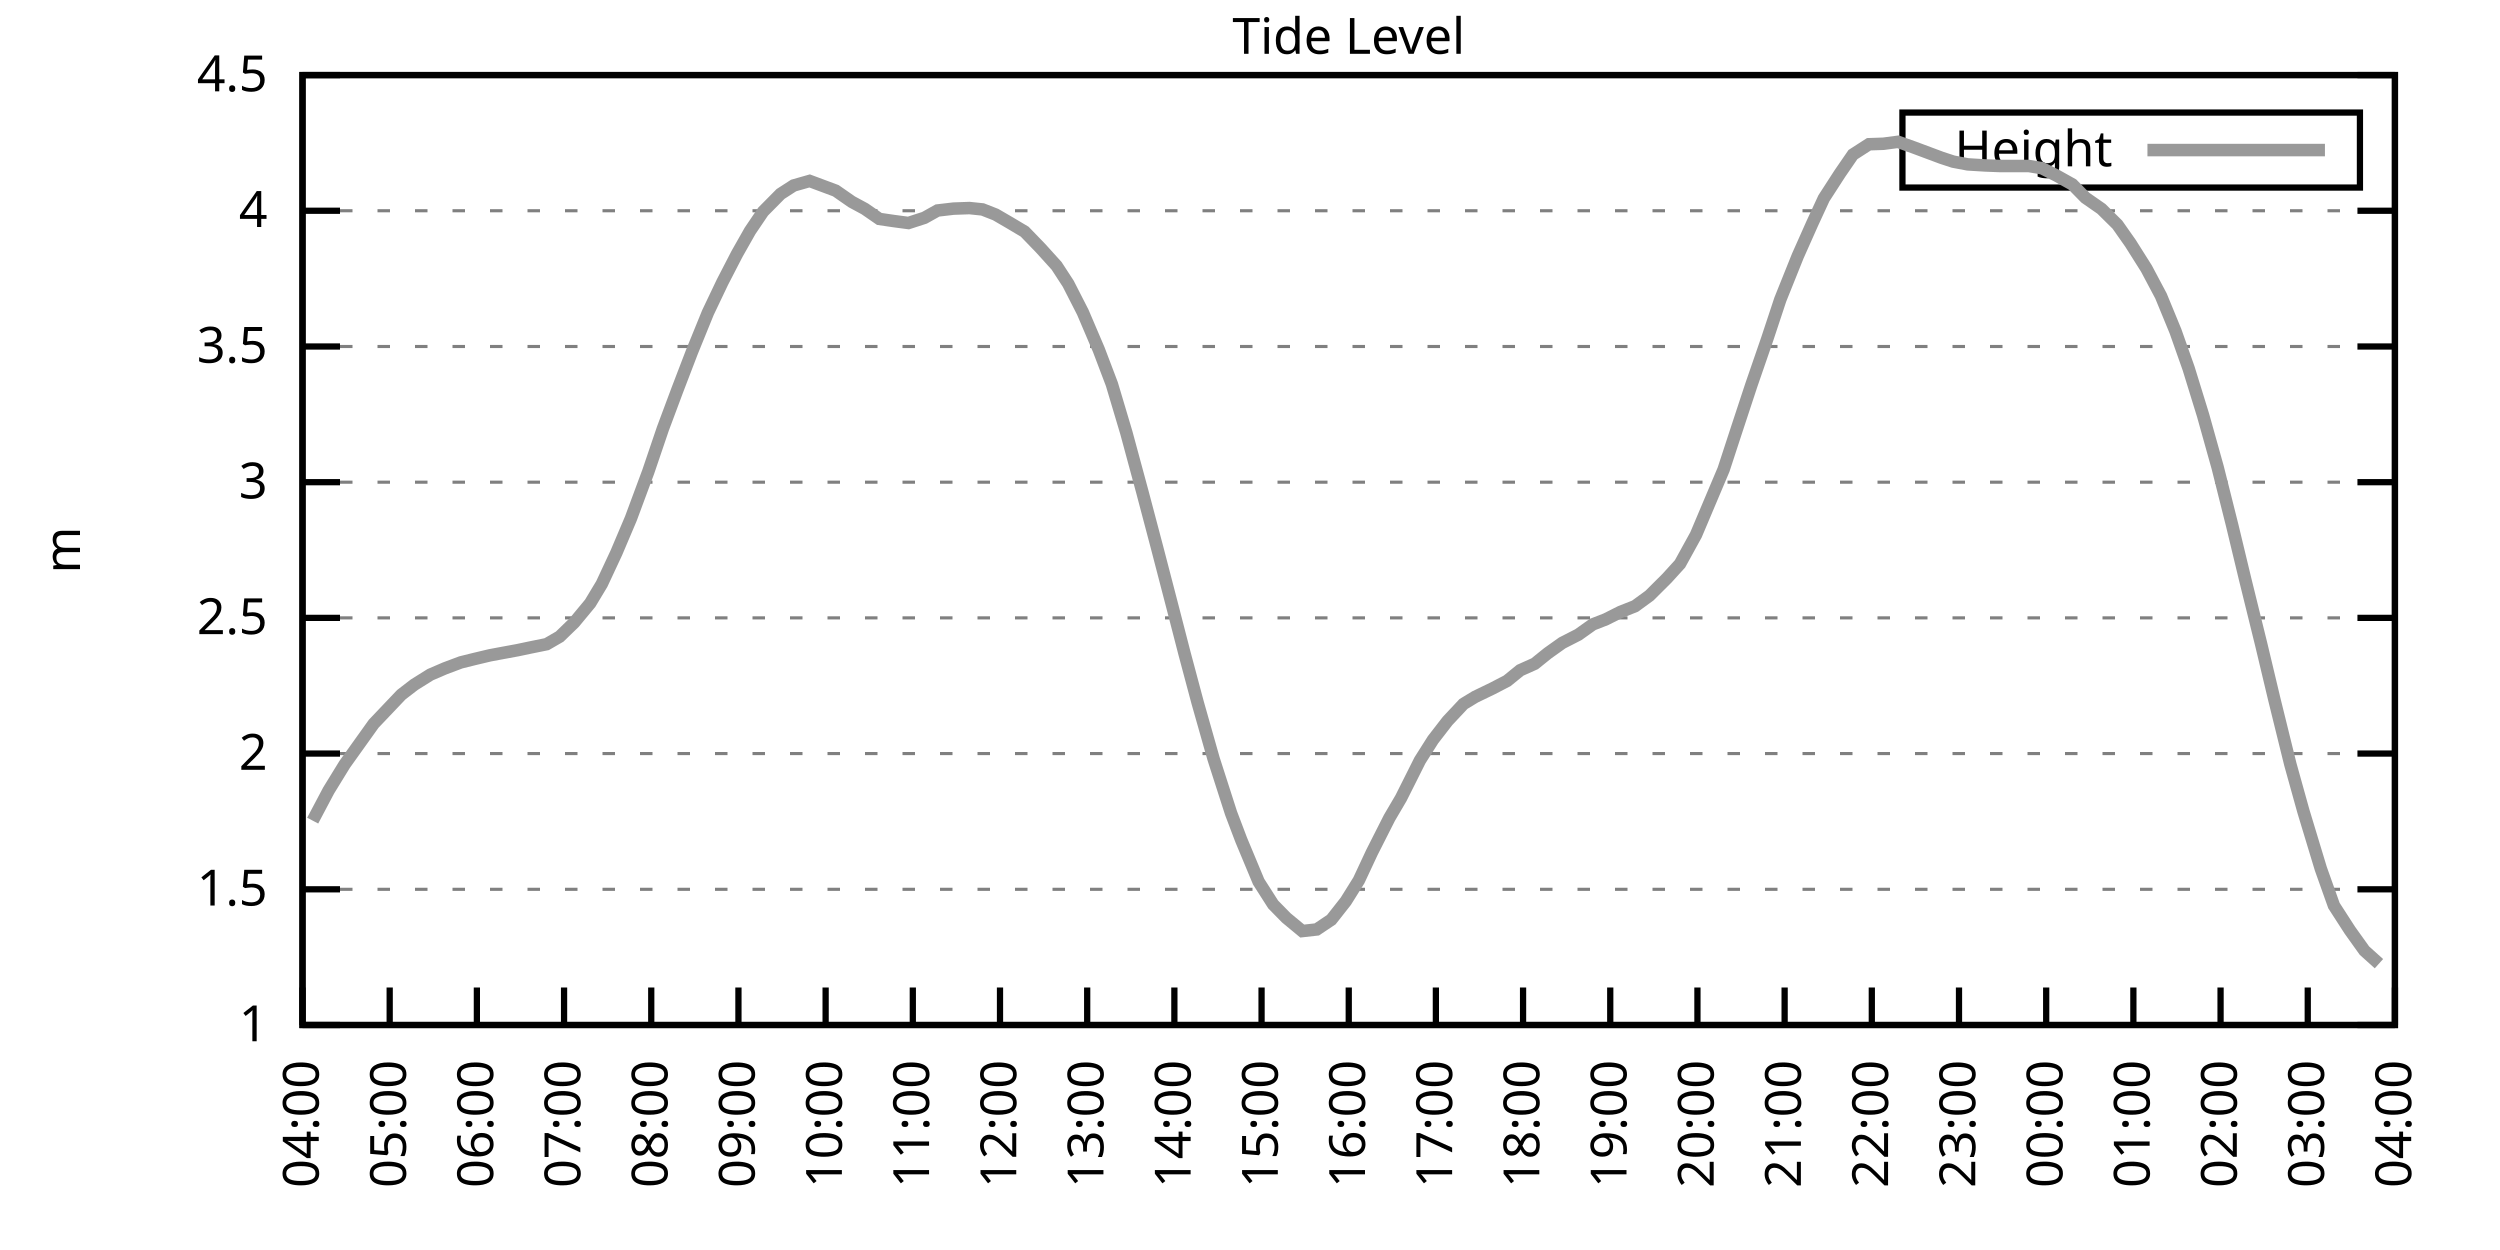
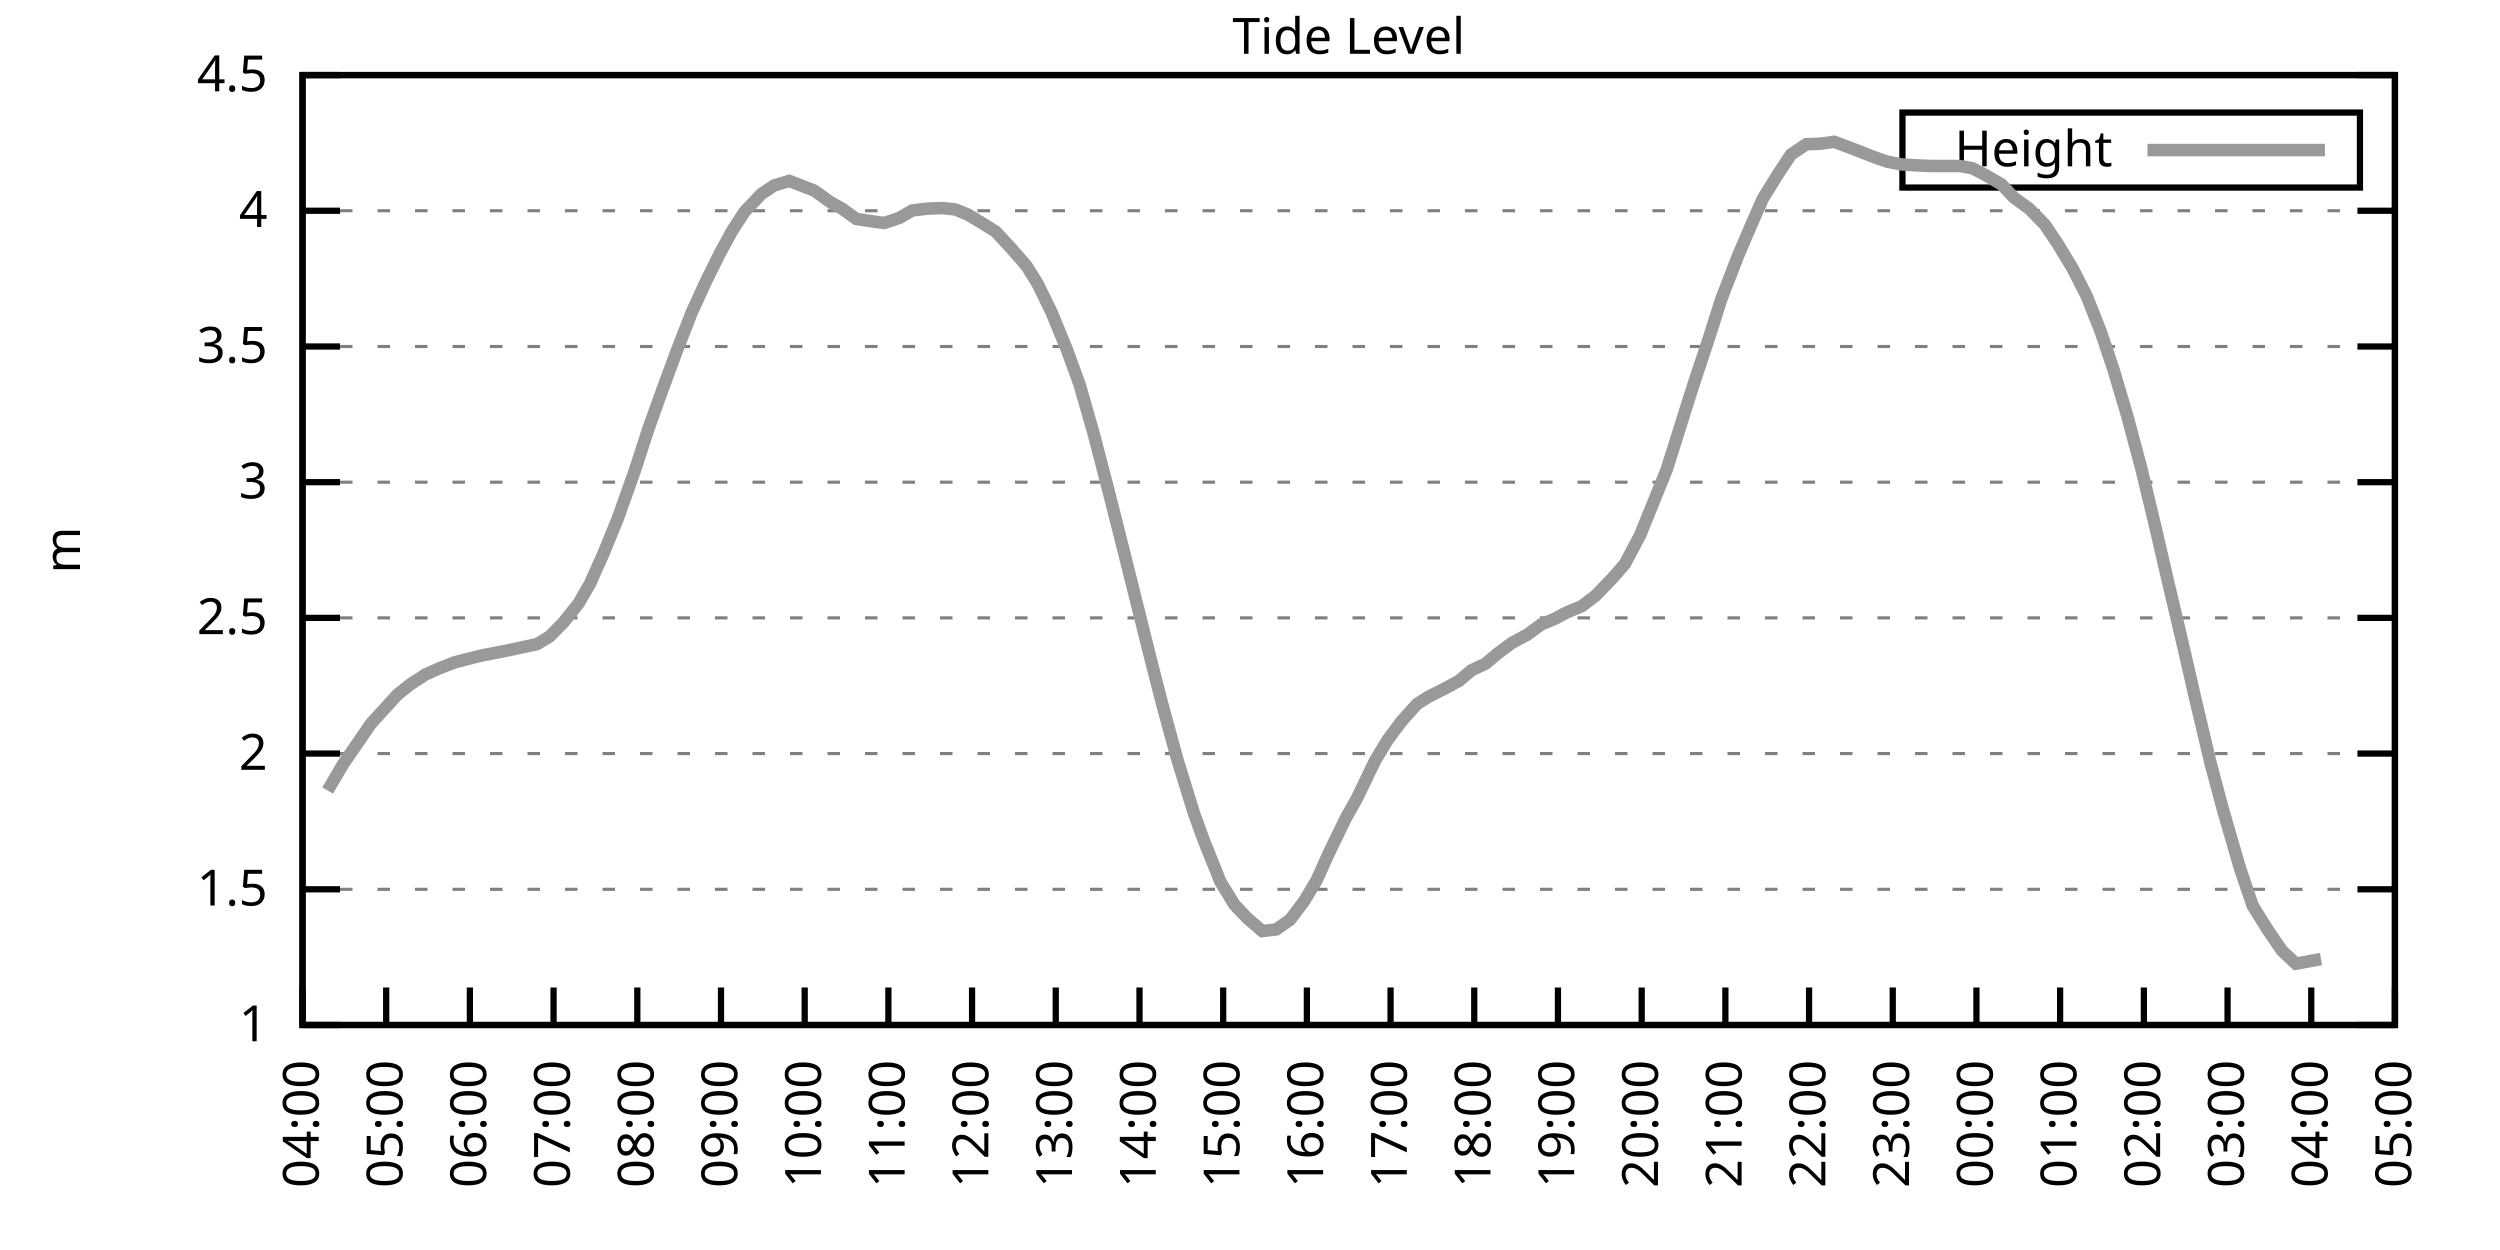
<svg xmlns="http://www.w3.org/2000/svg" xmlns:xlink="http://www.w3.org/1999/xlink" width="400" height="200" viewBox="0 0 400 200">
  <g id="gnuplot_canvas">
    <rect x="0" y="0" width="400" height="200" fill="none" />
    <defs>
      <circle id="gpDot" r="0.5" stroke-width="0.5" stroke="currentColor" />
      <path id="gpPt0" stroke-width="0.333" stroke="currentColor" d="M-1,0 h2 M0,-1 v2" />
      <path id="gpPt1" stroke-width="0.333" stroke="currentColor" d="M-1,-1 L1,1 M1,-1 L-1,1" />
      <path id="gpPt2" stroke-width="0.333" stroke="currentColor" d="M-1,0 L1,0 M0,-1 L0,1 M-1,-1 L1,1 M-1,1 L1,-1" />
      <rect id="gpPt3" stroke-width="0.333" stroke="currentColor" x="-1" y="-1" width="2" height="2" />
      <rect id="gpPt4" stroke-width="0.333" stroke="currentColor" fill="currentColor" x="-1" y="-1" width="2" height="2" />
      <circle id="gpPt5" stroke-width="0.333" stroke="currentColor" cx="0" cy="0" r="1" />
      <use xlink:href="#gpPt5" id="gpPt6" fill="currentColor" stroke="none" />
      <path id="gpPt7" stroke-width="0.333" stroke="currentColor" d="M0,-1.33 L-1.33,0.67 L1.33,0.67 z" />
      <use xlink:href="#gpPt7" id="gpPt8" fill="currentColor" stroke="none" />
      <use xlink:href="#gpPt7" id="gpPt9" stroke="currentColor" transform="rotate(180)" />
      <use xlink:href="#gpPt9" id="gpPt10" fill="currentColor" stroke="none" />
      <use xlink:href="#gpPt3" id="gpPt11" stroke="currentColor" transform="rotate(45)" />
      <use xlink:href="#gpPt11" id="gpPt12" fill="currentColor" stroke="none" />
      <path id="gpPt13" stroke-width="0.333" stroke="currentColor" d="M0,1.330 L1.265,0.411 L0.782,-1.067 L-0.782,-1.076 L-1.265,0.411 z" />
      <use xlink:href="#gpPt13" id="gpPt14" fill="currentColor" stroke="none" />
      <filter id="textbox" filterUnits="objectBoundingBox" x="0" y="0" height="1" width="1">
        <feFlood flood-color="white" flood-opacity="1" result="bgnd" />
        <feComposite in="SourceGraphic" in2="bgnd" operator="atop" />
      </filter>
      <filter id="greybox" filterUnits="objectBoundingBox" x="0" y="0" height="1" width="1">
        <feFlood flood-color="lightgrey" flood-opacity="1" result="grey" />
        <feComposite in="SourceGraphic" in2="grey" operator="atop" />
      </filter>
    </defs>
    <g fill="none" color="white" stroke="currentColor" stroke-width="1.00" stroke-linecap="butt" stroke-linejoin="miter">
</g>
    <g fill="none" color="black" stroke="currentColor" stroke-width="1.00" stroke-linecap="butt" stroke-linejoin="miter">
      <g stroke="none" shape-rendering="crispEdges">
        <polygon fill="rgb(255, 255, 255)" points="48.40,164.00 383.18,164.00 383.18,12.02 48.40,12.02 " />
      </g>
    </g>
    <g fill="none" color="black" stroke="currentColor" stroke-width="1.00" stroke-linecap="butt" stroke-linejoin="miter">
</g>
    <g fill="none" color="black" stroke="black" stroke-width="0.50" stroke-linecap="butt" stroke-linejoin="miter">
</g>
    <g fill="none" color="gray" stroke="currentColor" stroke-width="0.50" stroke-linecap="butt" stroke-linejoin="miter">
      <path stroke="gray" stroke-dasharray="2,4" class="gridline" d="M48.40,164.00 L383.19,164.00  " />
    </g>
    <g fill="none" color="gray" stroke="gray" stroke-width="1.00" stroke-linecap="butt" stroke-linejoin="miter">
</g>
    <g fill="none" color="black" stroke="currentColor" stroke-width="1.00" stroke-linecap="butt" stroke-linejoin="miter">
      <path stroke="black" d="M48.40,164.00 L54.40,164.00 M383.19,164.00 L377.19,164.00  " />
      <g transform="translate(42.80,166.60)" stroke="none" fill="black" font-family="Sans" font-size="8.00" text-anchor="end">
        <text>
          <tspan font-family="Sans"> 1</tspan>
        </text>
      </g>
    </g>
    <g fill="none" color="black" stroke="currentColor" stroke-width="1.00" stroke-linecap="butt" stroke-linejoin="miter">
</g>
    <g fill="none" color="black" stroke="black" stroke-width="0.50" stroke-linecap="butt" stroke-linejoin="miter">
</g>
    <g fill="none" color="gray" stroke="currentColor" stroke-width="0.50" stroke-linecap="butt" stroke-linejoin="miter">
      <path stroke="gray" stroke-dasharray="2,4" class="gridline" d="M48.40,142.29 L383.19,142.29  " />
    </g>
    <g fill="none" color="gray" stroke="gray" stroke-width="1.00" stroke-linecap="butt" stroke-linejoin="miter">
</g>
    <g fill="none" color="black" stroke="currentColor" stroke-width="1.00" stroke-linecap="butt" stroke-linejoin="miter">
      <path stroke="black" d="M48.40,142.29 L54.40,142.29 M383.19,142.29 L377.19,142.29  " />
      <g transform="translate(42.80,144.89)" stroke="none" fill="black" font-family="Sans" font-size="8.00" text-anchor="end">
        <text>
          <tspan font-family="Sans"> 1.5</tspan>
        </text>
      </g>
    </g>
    <g fill="none" color="black" stroke="currentColor" stroke-width="1.00" stroke-linecap="butt" stroke-linejoin="miter">
</g>
    <g fill="none" color="black" stroke="black" stroke-width="0.50" stroke-linecap="butt" stroke-linejoin="miter">
</g>
    <g fill="none" color="gray" stroke="currentColor" stroke-width="0.50" stroke-linecap="butt" stroke-linejoin="miter">
      <path stroke="gray" stroke-dasharray="2,4" class="gridline" d="M48.40,120.57 L383.19,120.57  " />
    </g>
    <g fill="none" color="gray" stroke="gray" stroke-width="1.00" stroke-linecap="butt" stroke-linejoin="miter">
</g>
    <g fill="none" color="black" stroke="currentColor" stroke-width="1.00" stroke-linecap="butt" stroke-linejoin="miter">
      <path stroke="black" d="M48.40,120.57 L54.40,120.57 M383.19,120.57 L377.19,120.57  " />
      <g transform="translate(42.80,123.17)" stroke="none" fill="black" font-family="Sans" font-size="8.00" text-anchor="end">
        <text>
          <tspan font-family="Sans"> 2</tspan>
        </text>
      </g>
    </g>
    <g fill="none" color="black" stroke="currentColor" stroke-width="1.00" stroke-linecap="butt" stroke-linejoin="miter">
</g>
    <g fill="none" color="black" stroke="black" stroke-width="0.50" stroke-linecap="butt" stroke-linejoin="miter">
</g>
    <g fill="none" color="gray" stroke="currentColor" stroke-width="0.50" stroke-linecap="butt" stroke-linejoin="miter">
      <path stroke="gray" stroke-dasharray="2,4" class="gridline" d="M48.40,98.86 L383.19,98.86  " />
    </g>
    <g fill="none" color="gray" stroke="gray" stroke-width="1.00" stroke-linecap="butt" stroke-linejoin="miter">
</g>
    <g fill="none" color="black" stroke="currentColor" stroke-width="1.00" stroke-linecap="butt" stroke-linejoin="miter">
      <path stroke="black" d="M48.40,98.86 L54.40,98.86 M383.19,98.86 L377.19,98.86  " />
      <g transform="translate(42.80,101.46)" stroke="none" fill="black" font-family="Sans" font-size="8.00" text-anchor="end">
        <text>
          <tspan font-family="Sans"> 2.5</tspan>
        </text>
      </g>
    </g>
    <g fill="none" color="black" stroke="currentColor" stroke-width="1.00" stroke-linecap="butt" stroke-linejoin="miter">
</g>
    <g fill="none" color="black" stroke="black" stroke-width="0.50" stroke-linecap="butt" stroke-linejoin="miter">
</g>
    <g fill="none" color="gray" stroke="currentColor" stroke-width="0.50" stroke-linecap="butt" stroke-linejoin="miter">
      <path stroke="gray" stroke-dasharray="2,4" class="gridline" d="M48.40,77.15 L383.19,77.15  " />
    </g>
    <g fill="none" color="gray" stroke="gray" stroke-width="1.00" stroke-linecap="butt" stroke-linejoin="miter">
</g>
    <g fill="none" color="black" stroke="currentColor" stroke-width="1.00" stroke-linecap="butt" stroke-linejoin="miter">
      <path stroke="black" d="M48.40,77.15 L54.40,77.15 M383.19,77.15 L377.19,77.15  " />
      <g transform="translate(42.80,79.75)" stroke="none" fill="black" font-family="Sans" font-size="8.00" text-anchor="end">
        <text>
          <tspan font-family="Sans"> 3</tspan>
        </text>
      </g>
    </g>
    <g fill="none" color="black" stroke="currentColor" stroke-width="1.00" stroke-linecap="butt" stroke-linejoin="miter">
</g>
    <g fill="none" color="black" stroke="black" stroke-width="0.50" stroke-linecap="butt" stroke-linejoin="miter">
</g>
    <g fill="none" color="gray" stroke="currentColor" stroke-width="0.50" stroke-linecap="butt" stroke-linejoin="miter">
      <path stroke="gray" stroke-dasharray="2,4" class="gridline" d="M48.40,55.44 L383.19,55.44  " />
    </g>
    <g fill="none" color="gray" stroke="gray" stroke-width="1.00" stroke-linecap="butt" stroke-linejoin="miter">
</g>
    <g fill="none" color="black" stroke="currentColor" stroke-width="1.00" stroke-linecap="butt" stroke-linejoin="miter">
      <path stroke="black" d="M48.40,55.44 L54.40,55.44 M383.19,55.44 L377.19,55.44  " />
      <g transform="translate(42.80,58.04)" stroke="none" fill="black" font-family="Sans" font-size="8.00" text-anchor="end">
        <text>
          <tspan font-family="Sans"> 3.5</tspan>
        </text>
      </g>
    </g>
    <g fill="none" color="black" stroke="currentColor" stroke-width="1.00" stroke-linecap="butt" stroke-linejoin="miter">
</g>
    <g fill="none" color="black" stroke="black" stroke-width="0.50" stroke-linecap="butt" stroke-linejoin="miter">
</g>
    <g fill="none" color="gray" stroke="currentColor" stroke-width="0.50" stroke-linecap="butt" stroke-linejoin="miter">
      <path stroke="gray" stroke-dasharray="2,4" class="gridline" d="M48.40,33.72 L383.19,33.72  " />
    </g>
    <g fill="none" color="gray" stroke="gray" stroke-width="1.00" stroke-linecap="butt" stroke-linejoin="miter">
</g>
    <g fill="none" color="black" stroke="currentColor" stroke-width="1.00" stroke-linecap="butt" stroke-linejoin="miter">
      <path stroke="black" d="M48.40,33.72 L54.40,33.72 M383.19,33.72 L377.19,33.72  " />
      <g transform="translate(42.80,36.32)" stroke="none" fill="black" font-family="Sans" font-size="8.00" text-anchor="end">
        <text>
          <tspan font-family="Sans"> 4</tspan>
        </text>
      </g>
    </g>
    <g fill="none" color="black" stroke="currentColor" stroke-width="1.00" stroke-linecap="butt" stroke-linejoin="miter">
</g>
    <g fill="none" color="black" stroke="black" stroke-width="0.50" stroke-linecap="butt" stroke-linejoin="miter">
</g>
    <g fill="none" color="gray" stroke="currentColor" stroke-width="0.50" stroke-linecap="butt" stroke-linejoin="miter">
      <path stroke="gray" stroke-dasharray="2,4" class="gridline" d="M48.40,12.01 L383.19,12.01  " />
    </g>
    <g fill="none" color="gray" stroke="gray" stroke-width="1.00" stroke-linecap="butt" stroke-linejoin="miter">
</g>
    <g fill="none" color="black" stroke="currentColor" stroke-width="1.00" stroke-linecap="butt" stroke-linejoin="miter">
      <path stroke="black" d="M48.40,12.01 L54.40,12.01 M383.19,12.01 L377.19,12.01  " />
      <g transform="translate(42.80,14.61)" stroke="none" fill="black" font-family="Sans" font-size="8.00" text-anchor="end">
        <text>
          <tspan font-family="Sans"> 4.5</tspan>
        </text>
      </g>
    </g>
    <g fill="none" color="black" stroke="currentColor" stroke-width="1.00" stroke-linecap="butt" stroke-linejoin="miter">
      <path stroke="black" d="M48.40,164.00 L48.40,158.00  " />
      <g transform="translate(51.00,169.60) rotate(270.00)" stroke="none" fill="black" font-family="Sans" font-size="8.00" text-anchor="end">
        <text>
          <tspan font-family="Sans">04:00</tspan>
        </text>
      </g>
    </g>
    <g fill="none" color="black" stroke="currentColor" stroke-width="1.00" stroke-linecap="butt" stroke-linejoin="miter">
-       <path stroke="black" d="M62.35,164.00 L62.35,158.00  " />
-       <g transform="translate(64.95,169.60) rotate(270.00)" stroke="none" fill="black" font-family="Sans" font-size="8.00" text-anchor="end">
+       <path stroke="black" d="M61.79,164.00 L61.79,158.00  " />
+       <g transform="translate(64.39,169.60) rotate(270.00)" stroke="none" fill="black" font-family="Sans" font-size="8.00" text-anchor="end">
        <text>
          <tspan font-family="Sans">05:00</tspan>
        </text>
      </g>
    </g>
    <g fill="none" color="black" stroke="currentColor" stroke-width="1.00" stroke-linecap="butt" stroke-linejoin="miter">
-       <path stroke="black" d="M76.30,164.00 L76.30,158.00  " />
-       <g transform="translate(78.90,169.60) rotate(270.00)" stroke="none" fill="black" font-family="Sans" font-size="8.00" text-anchor="end">
+       <path stroke="black" d="M75.18,164.00 L75.18,158.00  " />
+       <g transform="translate(77.78,169.60) rotate(270.00)" stroke="none" fill="black" font-family="Sans" font-size="8.00" text-anchor="end">
        <text>
          <tspan font-family="Sans">06:00</tspan>
        </text>
      </g>
    </g>
    <g fill="none" color="black" stroke="currentColor" stroke-width="1.00" stroke-linecap="butt" stroke-linejoin="miter">
-       <path stroke="black" d="M90.25,164.00 L90.25,158.00  " />
-       <g transform="translate(92.85,169.60) rotate(270.00)" stroke="none" fill="black" font-family="Sans" font-size="8.00" text-anchor="end">
+       <path stroke="black" d="M88.57,164.00 L88.57,158.00  " />
+       <g transform="translate(91.17,169.60) rotate(270.00)" stroke="none" fill="black" font-family="Sans" font-size="8.00" text-anchor="end">
        <text>
          <tspan font-family="Sans">07:00</tspan>
        </text>
      </g>
    </g>
    <g fill="none" color="black" stroke="currentColor" stroke-width="1.00" stroke-linecap="butt" stroke-linejoin="miter">
-       <path stroke="black" d="M104.20,164.00 L104.20,158.00  " />
-       <g transform="translate(106.80,169.60) rotate(270.00)" stroke="none" fill="black" font-family="Sans" font-size="8.00" text-anchor="end">
+       <path stroke="black" d="M101.97,164.00 L101.97,158.00  " />
+       <g transform="translate(104.57,169.60) rotate(270.00)" stroke="none" fill="black" font-family="Sans" font-size="8.00" text-anchor="end">
        <text>
          <tspan font-family="Sans">08:00</tspan>
        </text>
      </g>
    </g>
    <g fill="none" color="black" stroke="currentColor" stroke-width="1.00" stroke-linecap="butt" stroke-linejoin="miter">
-       <path stroke="black" d="M118.15,164.00 L118.15,158.00  " />
-       <g transform="translate(120.75,169.60) rotate(270.00)" stroke="none" fill="black" font-family="Sans" font-size="8.00" text-anchor="end">
+       <path stroke="black" d="M115.36,164.00 L115.36,158.00  " />
+       <g transform="translate(117.96,169.60) rotate(270.00)" stroke="none" fill="black" font-family="Sans" font-size="8.00" text-anchor="end">
        <text>
          <tspan font-family="Sans">09:00</tspan>
        </text>
      </g>
    </g>
    <g fill="none" color="black" stroke="currentColor" stroke-width="1.00" stroke-linecap="butt" stroke-linejoin="miter">
-       <path stroke="black" d="M132.10,164.00 L132.10,158.00  " />
-       <g transform="translate(134.70,169.60) rotate(270.00)" stroke="none" fill="black" font-family="Sans" font-size="8.00" text-anchor="end">
+       <path stroke="black" d="M128.75,164.00 L128.75,158.00  " />
+       <g transform="translate(131.35,169.60) rotate(270.00)" stroke="none" fill="black" font-family="Sans" font-size="8.00" text-anchor="end">
        <text>
          <tspan font-family="Sans">10:00</tspan>
        </text>
      </g>
    </g>
    <g fill="none" color="black" stroke="currentColor" stroke-width="1.00" stroke-linecap="butt" stroke-linejoin="miter">
-       <path stroke="black" d="M146.05,164.00 L146.05,158.00  " />
-       <g transform="translate(148.65,169.60) rotate(270.00)" stroke="none" fill="black" font-family="Sans" font-size="8.00" text-anchor="end">
+       <path stroke="black" d="M142.14,164.00 L142.14,158.00  " />
+       <g transform="translate(144.74,169.60) rotate(270.00)" stroke="none" fill="black" font-family="Sans" font-size="8.00" text-anchor="end">
        <text>
          <tspan font-family="Sans">11:00</tspan>
        </text>
      </g>
    </g>
    <g fill="none" color="black" stroke="currentColor" stroke-width="1.00" stroke-linecap="butt" stroke-linejoin="miter">
-       <path stroke="black" d="M160.00,164.00 L160.00,158.00  " />
-       <g transform="translate(162.60,169.60) rotate(270.00)" stroke="none" fill="black" font-family="Sans" font-size="8.00" text-anchor="end">
+       <path stroke="black" d="M155.53,164.00 L155.53,158.00  " />
+       <g transform="translate(158.13,169.60) rotate(270.00)" stroke="none" fill="black" font-family="Sans" font-size="8.00" text-anchor="end">
        <text>
          <tspan font-family="Sans">12:00</tspan>
        </text>
      </g>
    </g>
    <g fill="none" color="black" stroke="currentColor" stroke-width="1.00" stroke-linecap="butt" stroke-linejoin="miter">
-       <path stroke="black" d="M173.95,164.00 L173.95,158.00  " />
-       <g transform="translate(176.55,169.60) rotate(270.00)" stroke="none" fill="black" font-family="Sans" font-size="8.00" text-anchor="end">
+       <path stroke="black" d="M168.92,164.00 L168.92,158.00  " />
+       <g transform="translate(171.52,169.60) rotate(270.00)" stroke="none" fill="black" font-family="Sans" font-size="8.00" text-anchor="end">
        <text>
          <tspan font-family="Sans">13:00</tspan>
        </text>
      </g>
    </g>
    <g fill="none" color="black" stroke="currentColor" stroke-width="1.00" stroke-linecap="butt" stroke-linejoin="miter">
-       <path stroke="black" d="M187.90,164.00 L187.90,158.00  " />
-       <g transform="translate(190.50,169.60) rotate(270.00)" stroke="none" fill="black" font-family="Sans" font-size="8.00" text-anchor="end">
+       <path stroke="black" d="M182.32,164.00 L182.32,158.00  " />
+       <g transform="translate(184.92,169.60) rotate(270.00)" stroke="none" fill="black" font-family="Sans" font-size="8.00" text-anchor="end">
        <text>
          <tspan font-family="Sans">14:00</tspan>
        </text>
      </g>
    </g>
    <g fill="none" color="black" stroke="currentColor" stroke-width="1.00" stroke-linecap="butt" stroke-linejoin="miter">
-       <path stroke="black" d="M201.85,164.00 L201.85,158.00  " />
-       <g transform="translate(204.45,169.60) rotate(270.00)" stroke="none" fill="black" font-family="Sans" font-size="8.00" text-anchor="end">
+       <path stroke="black" d="M195.71,164.00 L195.71,158.00  " />
+       <g transform="translate(198.31,169.60) rotate(270.00)" stroke="none" fill="black" font-family="Sans" font-size="8.00" text-anchor="end">
        <text>
          <tspan font-family="Sans">15:00</tspan>
        </text>
      </g>
    </g>
    <g fill="none" color="black" stroke="currentColor" stroke-width="1.00" stroke-linecap="butt" stroke-linejoin="miter">
-       <path stroke="black" d="M215.80,164.00 L215.80,158.00  " />
-       <g transform="translate(218.40,169.60) rotate(270.00)" stroke="none" fill="black" font-family="Sans" font-size="8.00" text-anchor="end">
+       <path stroke="black" d="M209.10,164.00 L209.10,158.00  " />
+       <g transform="translate(211.70,169.60) rotate(270.00)" stroke="none" fill="black" font-family="Sans" font-size="8.00" text-anchor="end">
        <text>
          <tspan font-family="Sans">16:00</tspan>
        </text>
      </g>
    </g>
    <g fill="none" color="black" stroke="currentColor" stroke-width="1.00" stroke-linecap="butt" stroke-linejoin="miter">
-       <path stroke="black" d="M229.74,164.00 L229.74,158.00  " />
-       <g transform="translate(232.34,169.60) rotate(270.00)" stroke="none" fill="black" font-family="Sans" font-size="8.00" text-anchor="end">
+       <path stroke="black" d="M222.49,164.00 L222.49,158.00  " />
+       <g transform="translate(225.09,169.60) rotate(270.00)" stroke="none" fill="black" font-family="Sans" font-size="8.00" text-anchor="end">
        <text>
          <tspan font-family="Sans">17:00</tspan>
        </text>
      </g>
    </g>
    <g fill="none" color="black" stroke="currentColor" stroke-width="1.00" stroke-linecap="butt" stroke-linejoin="miter">
-       <path stroke="black" d="M243.69,164.00 L243.69,158.00  " />
-       <g transform="translate(246.29,169.60) rotate(270.00)" stroke="none" fill="black" font-family="Sans" font-size="8.00" text-anchor="end">
+       <path stroke="black" d="M235.88,164.00 L235.88,158.00  " />
+       <g transform="translate(238.48,169.60) rotate(270.00)" stroke="none" fill="black" font-family="Sans" font-size="8.00" text-anchor="end">
        <text>
          <tspan font-family="Sans">18:00</tspan>
        </text>
      </g>
    </g>
    <g fill="none" color="black" stroke="currentColor" stroke-width="1.00" stroke-linecap="butt" stroke-linejoin="miter">
-       <path stroke="black" d="M257.64,164.00 L257.64,158.00  " />
-       <g transform="translate(260.24,169.60) rotate(270.00)" stroke="none" fill="black" font-family="Sans" font-size="8.00" text-anchor="end">
+       <path stroke="black" d="M249.27,164.00 L249.27,158.00  " />
+       <g transform="translate(251.87,169.60) rotate(270.00)" stroke="none" fill="black" font-family="Sans" font-size="8.00" text-anchor="end">
        <text>
          <tspan font-family="Sans">19:00</tspan>
        </text>
      </g>
    </g>
    <g fill="none" color="black" stroke="currentColor" stroke-width="1.00" stroke-linecap="butt" stroke-linejoin="miter">
-       <path stroke="black" d="M271.59,164.00 L271.59,158.00  " />
-       <g transform="translate(274.19,169.60) rotate(270.00)" stroke="none" fill="black" font-family="Sans" font-size="8.00" text-anchor="end">
+       <path stroke="black" d="M262.67,164.00 L262.67,158.00  " />
+       <g transform="translate(265.27,169.60) rotate(270.00)" stroke="none" fill="black" font-family="Sans" font-size="8.00" text-anchor="end">
        <text>
          <tspan font-family="Sans">20:00</tspan>
        </text>
      </g>
    </g>
    <g fill="none" color="black" stroke="currentColor" stroke-width="1.00" stroke-linecap="butt" stroke-linejoin="miter">
-       <path stroke="black" d="M285.54,164.00 L285.54,158.00  " />
-       <g transform="translate(288.14,169.60) rotate(270.00)" stroke="none" fill="black" font-family="Sans" font-size="8.00" text-anchor="end">
+       <path stroke="black" d="M276.06,164.00 L276.06,158.00  " />
+       <g transform="translate(278.66,169.60) rotate(270.00)" stroke="none" fill="black" font-family="Sans" font-size="8.00" text-anchor="end">
        <text>
          <tspan font-family="Sans">21:00</tspan>
        </text>
      </g>
    </g>
    <g fill="none" color="black" stroke="currentColor" stroke-width="1.00" stroke-linecap="butt" stroke-linejoin="miter">
-       <path stroke="black" d="M299.49,164.00 L299.49,158.00  " />
-       <g transform="translate(302.09,169.60) rotate(270.00)" stroke="none" fill="black" font-family="Sans" font-size="8.00" text-anchor="end">
+       <path stroke="black" d="M289.45,164.00 L289.45,158.00  " />
+       <g transform="translate(292.05,169.60) rotate(270.00)" stroke="none" fill="black" font-family="Sans" font-size="8.00" text-anchor="end">
        <text>
          <tspan font-family="Sans">22:00</tspan>
        </text>
      </g>
    </g>
    <g fill="none" color="black" stroke="currentColor" stroke-width="1.00" stroke-linecap="butt" stroke-linejoin="miter">
-       <path stroke="black" d="M313.44,164.00 L313.44,158.00  " />
-       <g transform="translate(316.04,169.60) rotate(270.00)" stroke="none" fill="black" font-family="Sans" font-size="8.00" text-anchor="end">
+       <path stroke="black" d="M302.84,164.00 L302.84,158.00  " />
+       <g transform="translate(305.44,169.60) rotate(270.00)" stroke="none" fill="black" font-family="Sans" font-size="8.00" text-anchor="end">
        <text>
          <tspan font-family="Sans">23:00</tspan>
        </text>
      </g>
    </g>
    <g fill="none" color="black" stroke="currentColor" stroke-width="1.00" stroke-linecap="butt" stroke-linejoin="miter">
-       <path stroke="black" d="M327.39,164.00 L327.39,158.00  " />
-       <g transform="translate(329.99,169.60) rotate(270.00)" stroke="none" fill="black" font-family="Sans" font-size="8.00" text-anchor="end">
+       <path stroke="black" d="M316.23,164.00 L316.23,158.00  " />
+       <g transform="translate(318.83,169.60) rotate(270.00)" stroke="none" fill="black" font-family="Sans" font-size="8.00" text-anchor="end">
        <text>
          <tspan font-family="Sans">00:00</tspan>
        </text>
      </g>
    </g>
    <g fill="none" color="black" stroke="currentColor" stroke-width="1.00" stroke-linecap="butt" stroke-linejoin="miter">
-       <path stroke="black" d="M341.34,164.00 L341.34,158.00  " />
-       <g transform="translate(343.94,169.60) rotate(270.00)" stroke="none" fill="black" font-family="Sans" font-size="8.00" text-anchor="end">
+       <path stroke="black" d="M329.62,164.00 L329.62,158.00  " />
+       <g transform="translate(332.22,169.60) rotate(270.00)" stroke="none" fill="black" font-family="Sans" font-size="8.00" text-anchor="end">
        <text>
          <tspan font-family="Sans">01:00</tspan>
        </text>
      </g>
    </g>
    <g fill="none" color="black" stroke="currentColor" stroke-width="1.00" stroke-linecap="butt" stroke-linejoin="miter">
-       <path stroke="black" d="M355.29,164.00 L355.29,158.00  " />
-       <g transform="translate(357.89,169.60) rotate(270.00)" stroke="none" fill="black" font-family="Sans" font-size="8.00" text-anchor="end">
+       <path stroke="black" d="M343.02,164.00 L343.02,158.00  " />
+       <g transform="translate(345.62,169.60) rotate(270.00)" stroke="none" fill="black" font-family="Sans" font-size="8.00" text-anchor="end">
        <text>
          <tspan font-family="Sans">02:00</tspan>
        </text>
      </g>
    </g>
    <g fill="none" color="black" stroke="currentColor" stroke-width="1.00" stroke-linecap="butt" stroke-linejoin="miter">
-       <path stroke="black" d="M369.24,164.00 L369.24,158.00  " />
-       <g transform="translate(371.84,169.60) rotate(270.00)" stroke="none" fill="black" font-family="Sans" font-size="8.00" text-anchor="end">
+       <path stroke="black" d="M356.41,164.00 L356.41,158.00  " />
+       <g transform="translate(359.01,169.60) rotate(270.00)" stroke="none" fill="black" font-family="Sans" font-size="8.00" text-anchor="end">
        <text>
          <tspan font-family="Sans">03:00</tspan>
+         </text>
+       </g>
+     </g>
+     <g fill="none" color="black" stroke="currentColor" stroke-width="1.00" stroke-linecap="butt" stroke-linejoin="miter">
+       <path stroke="black" d="M369.80,164.00 L369.80,158.00  " />
+       <g transform="translate(372.40,169.60) rotate(270.00)" stroke="none" fill="black" font-family="Sans" font-size="8.00" text-anchor="end">
+         <text>
+           <tspan font-family="Sans">04:00</tspan>
        </text>
      </g>
    </g>
    <g fill="none" color="black" stroke="currentColor" stroke-width="1.00" stroke-linecap="butt" stroke-linejoin="miter">
      <path stroke="black" d="M383.19,164.00 L383.19,158.00  " />
      <g transform="translate(385.79,169.60) rotate(270.00)" stroke="none" fill="black" font-family="Sans" font-size="8.00" text-anchor="end">
        <text>
-           <tspan font-family="Sans">04:00</tspan>
+           <tspan font-family="Sans">05:00</tspan>
        </text>
      </g>
    </g>
    <g fill="none" color="black" stroke="currentColor" stroke-width="1.00" stroke-linecap="butt" stroke-linejoin="miter">
</g>
    <g fill="none" color="black" stroke="currentColor" stroke-width="1.00" stroke-linecap="butt" stroke-linejoin="miter">
      <path stroke="black" d="M48.40,12.01 L48.40,164.00 L383.19,164.00 L383.19,12.01 L48.40,12.01 Z  " />
    </g>
    <g fill="none" color="black" stroke="currentColor" stroke-width="1.00" stroke-linecap="butt" stroke-linejoin="miter">
</g>
    <g fill="none" color="black" stroke="currentColor" stroke-width="1.00" stroke-linecap="butt" stroke-linejoin="miter">
      <path stroke="black" d="M304.39,30.01 L304.39,18.01 L377.59,18.01 L377.59,30.01 L304.39,30.01 Z  " />
    </g>
    <g id="Tide_level_plot_1">
      <g fill="none" color="white" stroke="black" stroke-width="2.00" stroke-linecap="butt" stroke-linejoin="miter">
</g>
      <g fill="none" color="black" stroke="currentColor" stroke-width="2.00" stroke-linecap="butt" stroke-linejoin="miter">
        <g transform="translate(337.99,26.61)" stroke="none" fill="black" font-family="Sans" font-size="8.00" text-anchor="end">
          <text>
            <tspan font-family="Sans">Height</tspan>
          </text>
        </g>
      </g>
      <g fill="none" color="black" stroke="currentColor" stroke-width="2.00" stroke-linecap="butt" stroke-linejoin="miter">
-         <path stroke="rgb(153, 153, 153)" d="M343.59,24.01 L371.99,24.01 M50.03,131.30 L52.58,126.48 L55.14,122.31 L59.79,115.80 L64.21,111.15 L66.30,109.54   L68.86,107.94 L71.18,106.94 L73.74,105.98 L75.83,105.46 L78.39,104.85 L80.48,104.46 L82.81,104.03 L84.90,103.59   L87.46,103.07 L89.55,101.86 L91.88,99.60 L94.43,96.52 L96.29,93.43 L98.62,88.44 L100.94,82.97 L103.73,75.45   L106.06,68.59 L108.38,62.38 L110.71,56.30 L113.27,50.01 L115.59,45.14 L117.92,40.63 L120.01,36.94 L122.10,33.85   L124.89,31.03 L126.98,29.68 L129.54,28.95 L133.72,30.51 L136.28,32.29 L138.37,33.42 L140.70,35.03 L143.02,35.37   L145.35,35.68 L147.91,34.85 L150.00,33.68 L152.56,33.38 L155.11,33.29 L157.21,33.51 L159.30,34.33 L161.62,35.68   L163.95,37.07 L166.51,39.72 L169.06,42.54 L170.92,45.40 L173.25,49.96 L175.81,55.96 L177.90,61.47 L180.22,69.25   L182.78,78.71 L185.11,87.53 L187.66,97.34 L189.52,104.55 L191.62,112.41 L194.17,121.40 L196.96,130.08 L198.59,134.38   L201.38,141.07 L203.71,144.72 L205.80,146.85 L208.36,148.97 L210.68,148.71 L213.01,147.15 L215.33,144.20 L217.42,140.85   L219.51,136.38 L222.30,130.87 L224.16,127.70 L227.19,121.66 L229.28,118.36 L231.60,115.36 L234.16,112.63 L236.02,111.50   L238.81,110.15 L241.14,108.94 L243.23,107.24 L245.55,106.20 L247.65,104.51 L249.97,102.86 L252.53,101.55 L254.85,99.90   L256.95,99.08 L259.27,97.91 L261.60,96.99 L263.92,95.30 L266.71,92.52 L268.80,90.22 L271.36,85.57 L275.78,75.11   L277.87,68.72 L280.20,61.65 L282.75,54.26 L284.85,47.92 L287.64,40.97 L289.96,35.76 L291.82,31.73 L294.38,27.77   L296.47,24.73 L299.03,23.08 L301.35,23.00 L303.68,22.69 L306.23,23.60 L310.65,25.25 L312.51,25.86 L314.84,26.30   L317.63,26.47 L319.95,26.56 L322.51,26.56 L324.60,26.56 L326.69,26.91 L329.02,28.08 L331.58,29.51 L333.67,31.64   L336.23,33.42 L338.78,35.94 L340.88,38.93 L343.43,42.97 L345.76,47.36 L348.08,53.00 L350.18,58.95 L352.50,66.47   L354.83,74.80 L357.15,84.05 L359.24,92.74 L361.80,103.12 L363.89,111.89 L366.45,122.27 L368.54,129.78 L371.33,138.99   L373.43,144.89 L375.98,148.84 L378.31,152.10 L380.63,154.19  " />
+         <path stroke="rgb(153, 153, 153)" d="M343.59,24.01 L371.99,24.01 M52.42,126.48 L54.87,122.31 L59.34,115.80 L63.58,111.15 L65.59,109.54 L68.04,107.94   L70.27,106.94 L72.73,105.98 L74.74,105.46 L77.19,104.85 L79.20,104.46 L81.43,104.03 L83.44,103.59 L85.90,103.07   L87.91,101.86 L90.14,99.60 L92.59,96.52 L94.38,93.43 L96.61,88.44 L98.84,82.97 L101.52,75.45 L103.75,68.59   L105.98,62.38 L108.22,56.30 L110.67,50.01 L112.90,45.14 L115.13,40.63 L117.14,36.94 L119.15,33.85 L121.83,31.03   L123.84,29.68 L126.29,28.95 L130.31,30.51 L132.77,32.29 L134.78,33.42 L137.01,35.03 L139.24,35.37 L141.47,35.68   L143.93,34.85 L145.94,33.68 L148.39,33.38 L150.85,33.29 L152.85,33.51 L154.86,34.33 L157.10,35.68 L159.33,37.07   L161.78,39.72 L164.24,42.54 L166.02,45.40 L168.25,49.96 L170.71,55.96 L172.72,61.47 L174.95,69.25 L177.41,78.71   L179.64,87.53 L182.09,97.34 L183.88,104.55 L185.89,112.41 L188.34,121.40 L191.02,130.08 L192.58,134.38 L195.26,141.07   L197.49,144.72 L199.50,146.85 L201.96,148.97 L204.19,148.71 L206.42,147.15 L208.65,144.20 L210.66,140.85 L212.67,136.38   L215.35,130.87 L217.13,127.70 L220.04,121.66 L222.04,118.36 L224.28,115.36 L226.73,112.63 L228.52,111.50 L231.20,110.15   L233.43,108.94 L235.44,107.24 L237.67,106.20 L239.68,104.51 L241.91,102.86 L244.36,101.55 L246.60,99.90 L248.60,99.08   L250.84,97.91 L253.07,96.99 L255.30,95.30 L257.98,92.52 L259.99,90.22 L262.44,85.57 L266.68,75.11 L268.69,68.72   L270.92,61.65 L273.38,54.26 L275.39,47.92 L278.07,40.97 L280.30,35.76 L282.08,31.73 L284.54,27.77 L286.55,24.73   L289.00,23.08 L291.23,23.00 L293.47,22.69 L295.92,23.60 L300.16,25.25 L301.95,25.86 L304.18,26.30 L306.86,26.47   L309.09,26.56 L311.54,26.56 L313.55,26.56 L315.56,26.91 L317.79,28.08 L320.25,29.51 L322.26,31.64 L324.71,33.42   L327.17,35.94 L329.18,38.93 L331.63,42.97 L333.86,47.36 L336.10,53.00 L338.10,58.95 L340.34,66.47 L342.57,74.80   L344.80,84.05 L346.81,92.74 L349.26,103.12 L351.27,111.89 L353.73,122.27 L355.74,129.78 L358.42,138.99 L360.42,144.89   L362.88,148.84 L365.11,152.10 L367.34,154.19 L371.36,153.45  " />
      </g>
    </g>
    <g fill="none" color="black" stroke="currentColor" stroke-width="2.00" stroke-linecap="butt" stroke-linejoin="miter">
</g>
    <g fill="none" color="black" stroke="black" stroke-width="1.00" stroke-linecap="butt" stroke-linejoin="miter">
</g>
    <g fill="none" color="black" stroke="currentColor" stroke-width="1.00" stroke-linecap="butt" stroke-linejoin="miter">
      <path stroke="black" d="M48.40,12.01 L48.40,164.00 L383.19,164.00 L383.19,12.01 L48.40,12.01 Z  " />
      <g transform="translate(12.80,88.01) rotate(270.00)" stroke="none" fill="black" font-family="Sans" font-size="8.00" text-anchor="middle">
        <text>
          <tspan font-family="Sans">m</tspan>
        </text>
      </g>
    </g>
    <g fill="none" color="black" stroke="currentColor" stroke-width="1.00" stroke-linecap="butt" stroke-linejoin="miter">
</g>
    <g fill="none" color="black" stroke="currentColor" stroke-width="1.00" stroke-linecap="butt" stroke-linejoin="miter">
      <g transform="translate(215.79,8.61)" stroke="none" fill="black" font-family="Sans" font-size="8.00" text-anchor="middle">
        <text>
          <tspan font-family="Sans">Tide Level</tspan>
        </text>
      </g>
    </g>
    <g fill="none" color="black" stroke="currentColor" stroke-width="1.00" stroke-linecap="butt" stroke-linejoin="miter">
</g>
  </g>
</svg>
